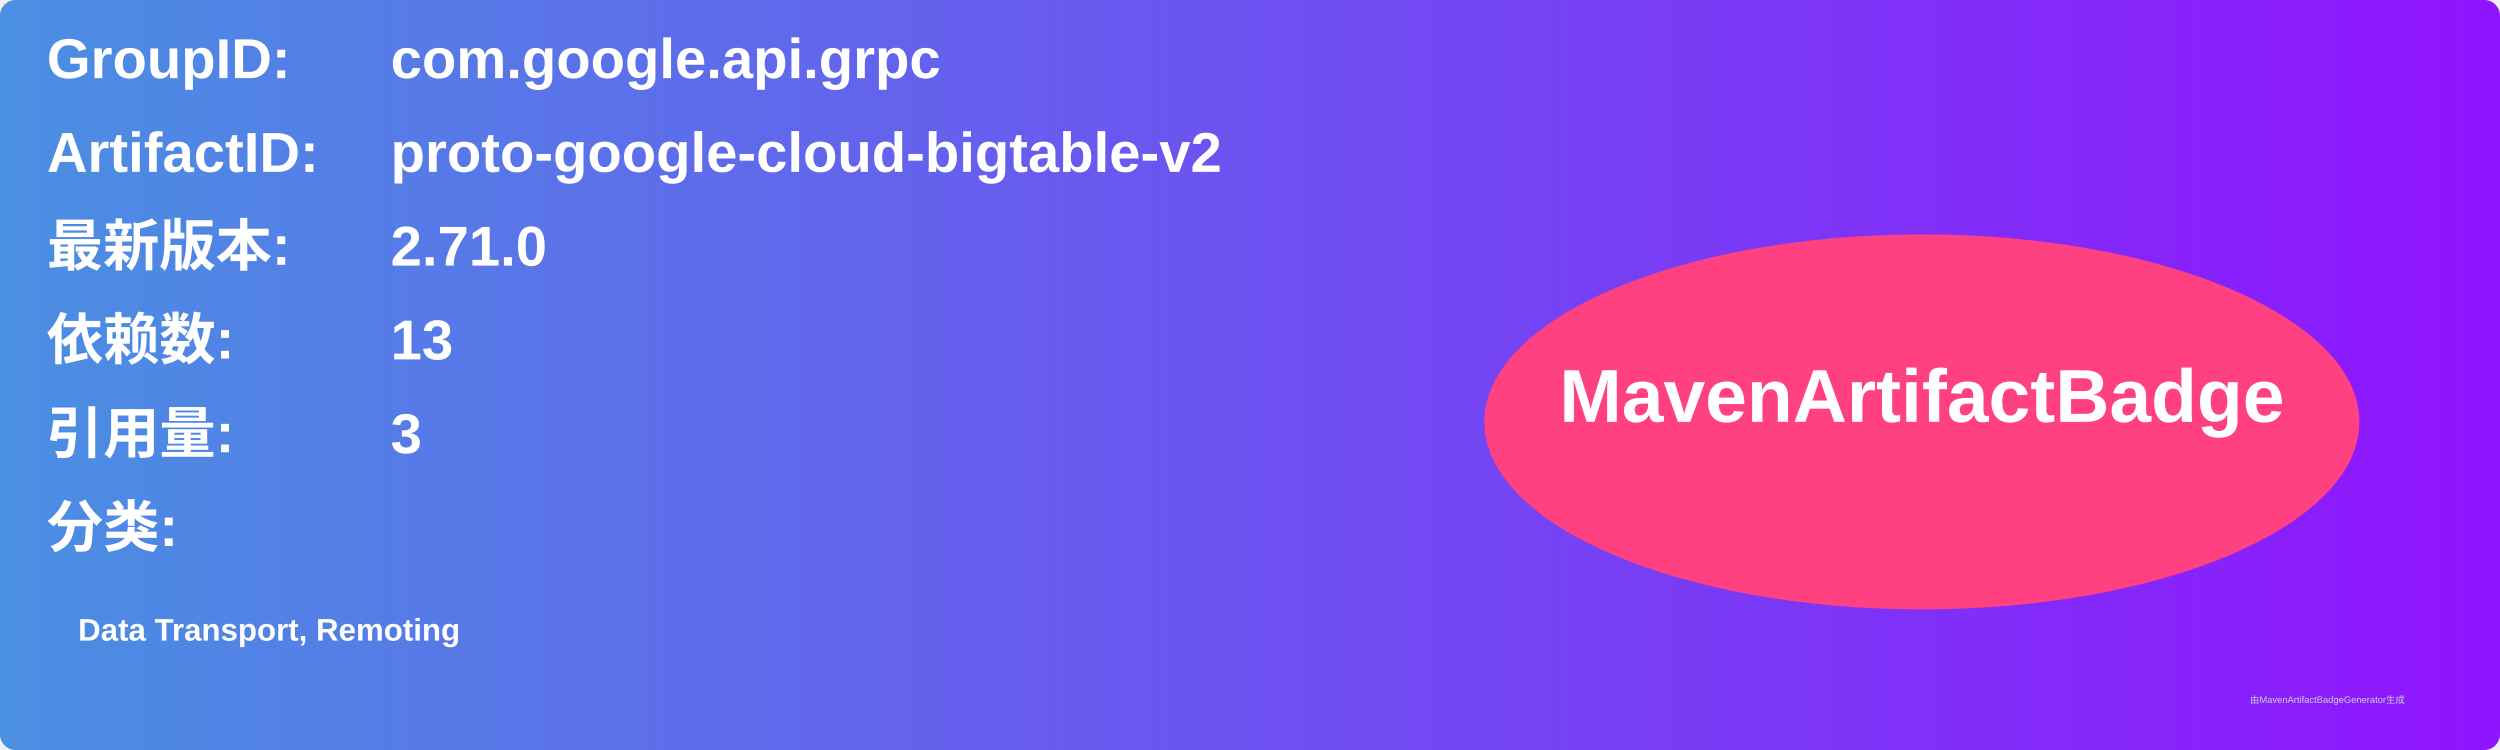
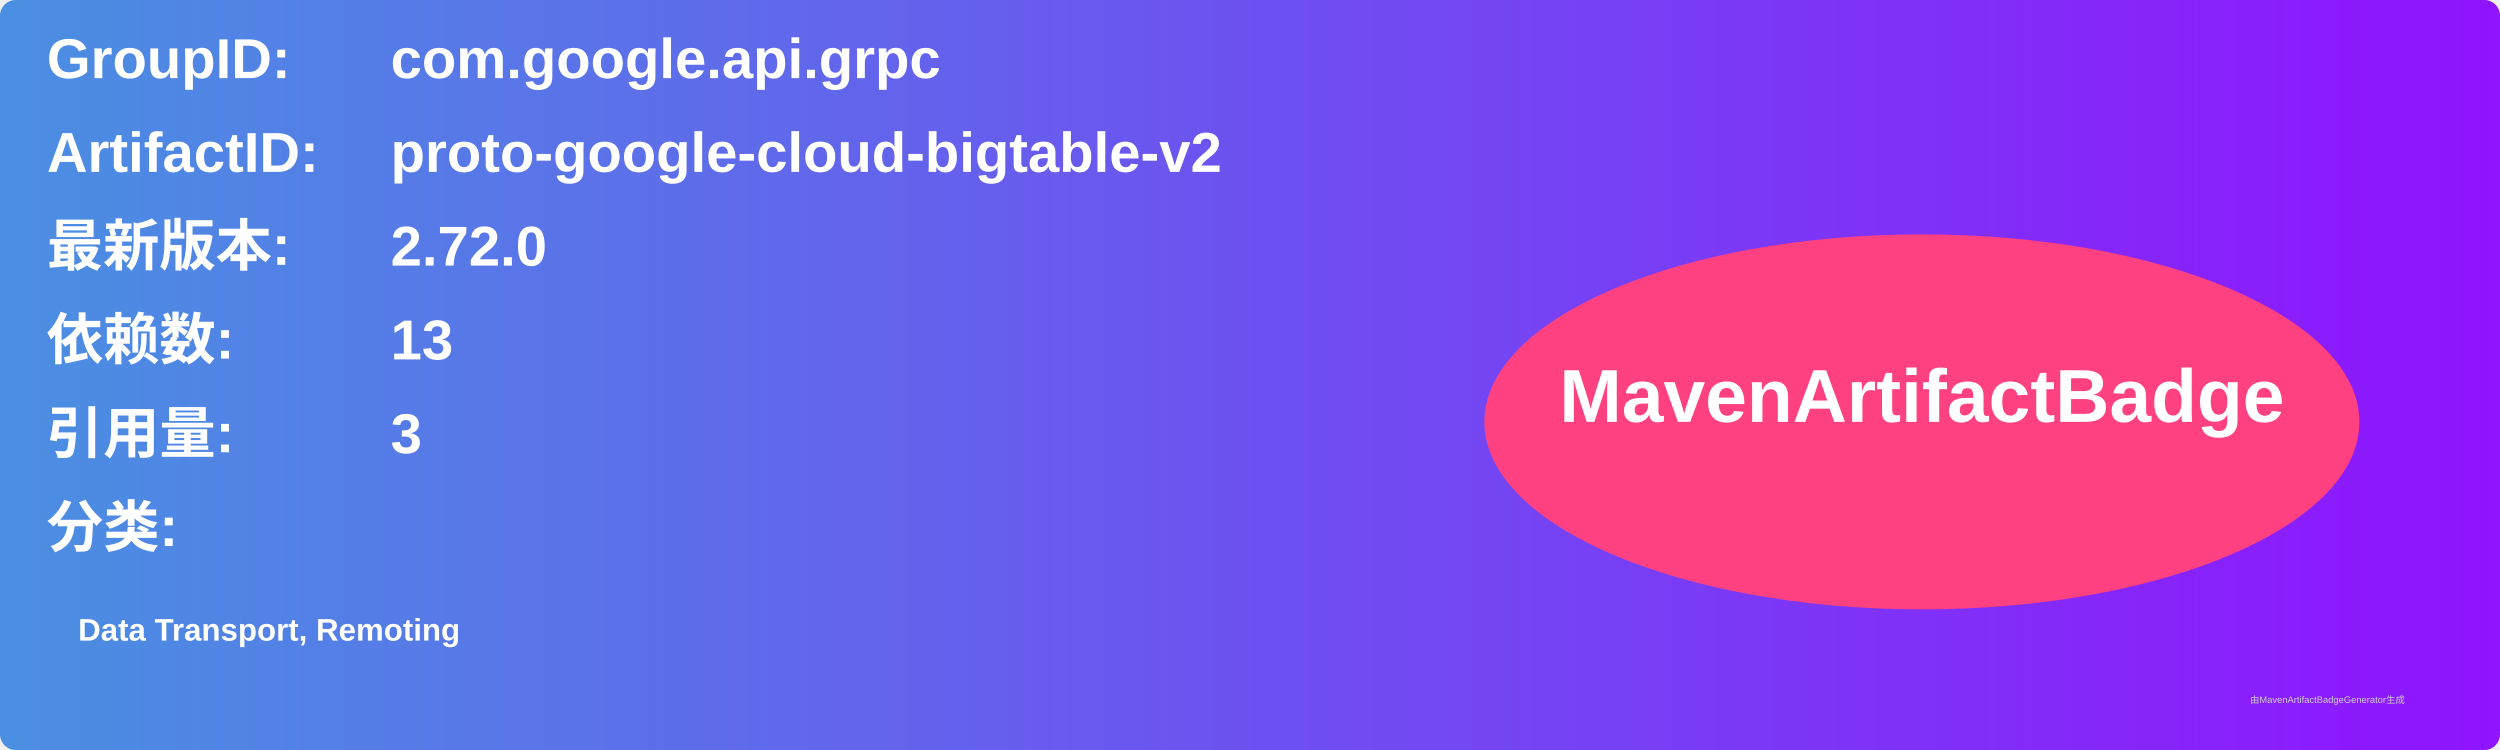
<svg xmlns="http://www.w3.org/2000/svg" width="800" height="240" viewBox="0 0 800 240">
  <linearGradient id="grad" x1="0%" y1="0%" x2="100%" y2="0%">
    <stop offset="0%" stop-color="#4a90e2" />
    <stop offset="100%" stop-color="#9013fe" />
  </linearGradient>
  <rect width="100%" height="100%" rx="5" ry="5" fill="url(#grad)" />
  <g transform="translate(15, 15)">
    <text x="0" y="10" font-family="Arial" font-size="18" fill="white" font-weight="bold" width="260">GroupID:</text>
    <text x="110" y="10" font-family="Arial" font-size="18" fill="white" font-weight="bold" width="460">com.google.api.grpc</text>
    <text x="0" y="40" font-family="Arial" font-size="18" fill="white" font-weight="bold" width="260">ArtifactID:</text>
    <text x="110" y="40" font-family="Arial" font-size="18" fill="white" font-weight="bold" width="460">proto-google-cloud-bigtable-v2</text>
    <text x="0" y="70" font-family="Arial" font-size="18" fill="white" font-weight="bold">最新版本:</text>
    <text x="110" y="70" font-family="Arial" font-size="18" fill="white" font-weight="bold">
-       <tspan font-weight="bold">2.71.0</tspan>
+       <tspan font-weight="bold">2.72.0</tspan>
    </text>
    <text x="0" y="100" font-family="Arial" font-size="18" fill="white" font-weight="bold">依赖数: </text>
    <text x="110" y="100" font-family="Arial" font-size="18" fill="white">
      <tspan font-weight="bold">13</tspan>
    </text>
    <text x="0" y="130" font-family="Arial" font-size="18" fill="white" font-weight="bold">引用量: </text>
    <text x="110" y="130" font-family="Arial" font-size="18" fill="white">
      <tspan font-weight="bold">3</tspan>
    </text>
    <text x="0" y="160" font-family="Arial" font-size="18" fill="white" font-weight="bold">分类:</text>
    <text x="10" y="190" font-family="Arial" font-size="10" fill="white">
      <tspan font-weight="bold">Data Transport, Remoting</tspan>
    </text>
    <ellipse cx="600" cy="120" rx="140" ry="60" fill="#ff4081" />
    <text x="600" y="120" text-anchor="middle" font-family="Arial" font-size="24" fill="white" font-weight="bold">MavenArtifactBadge</text>
  </g>
  <text x="720" y="225" font-family="Arial" font-size="3" fill="#d0d0d0">由MavenArtifactBadgeGenerator生成</text>
</svg>
